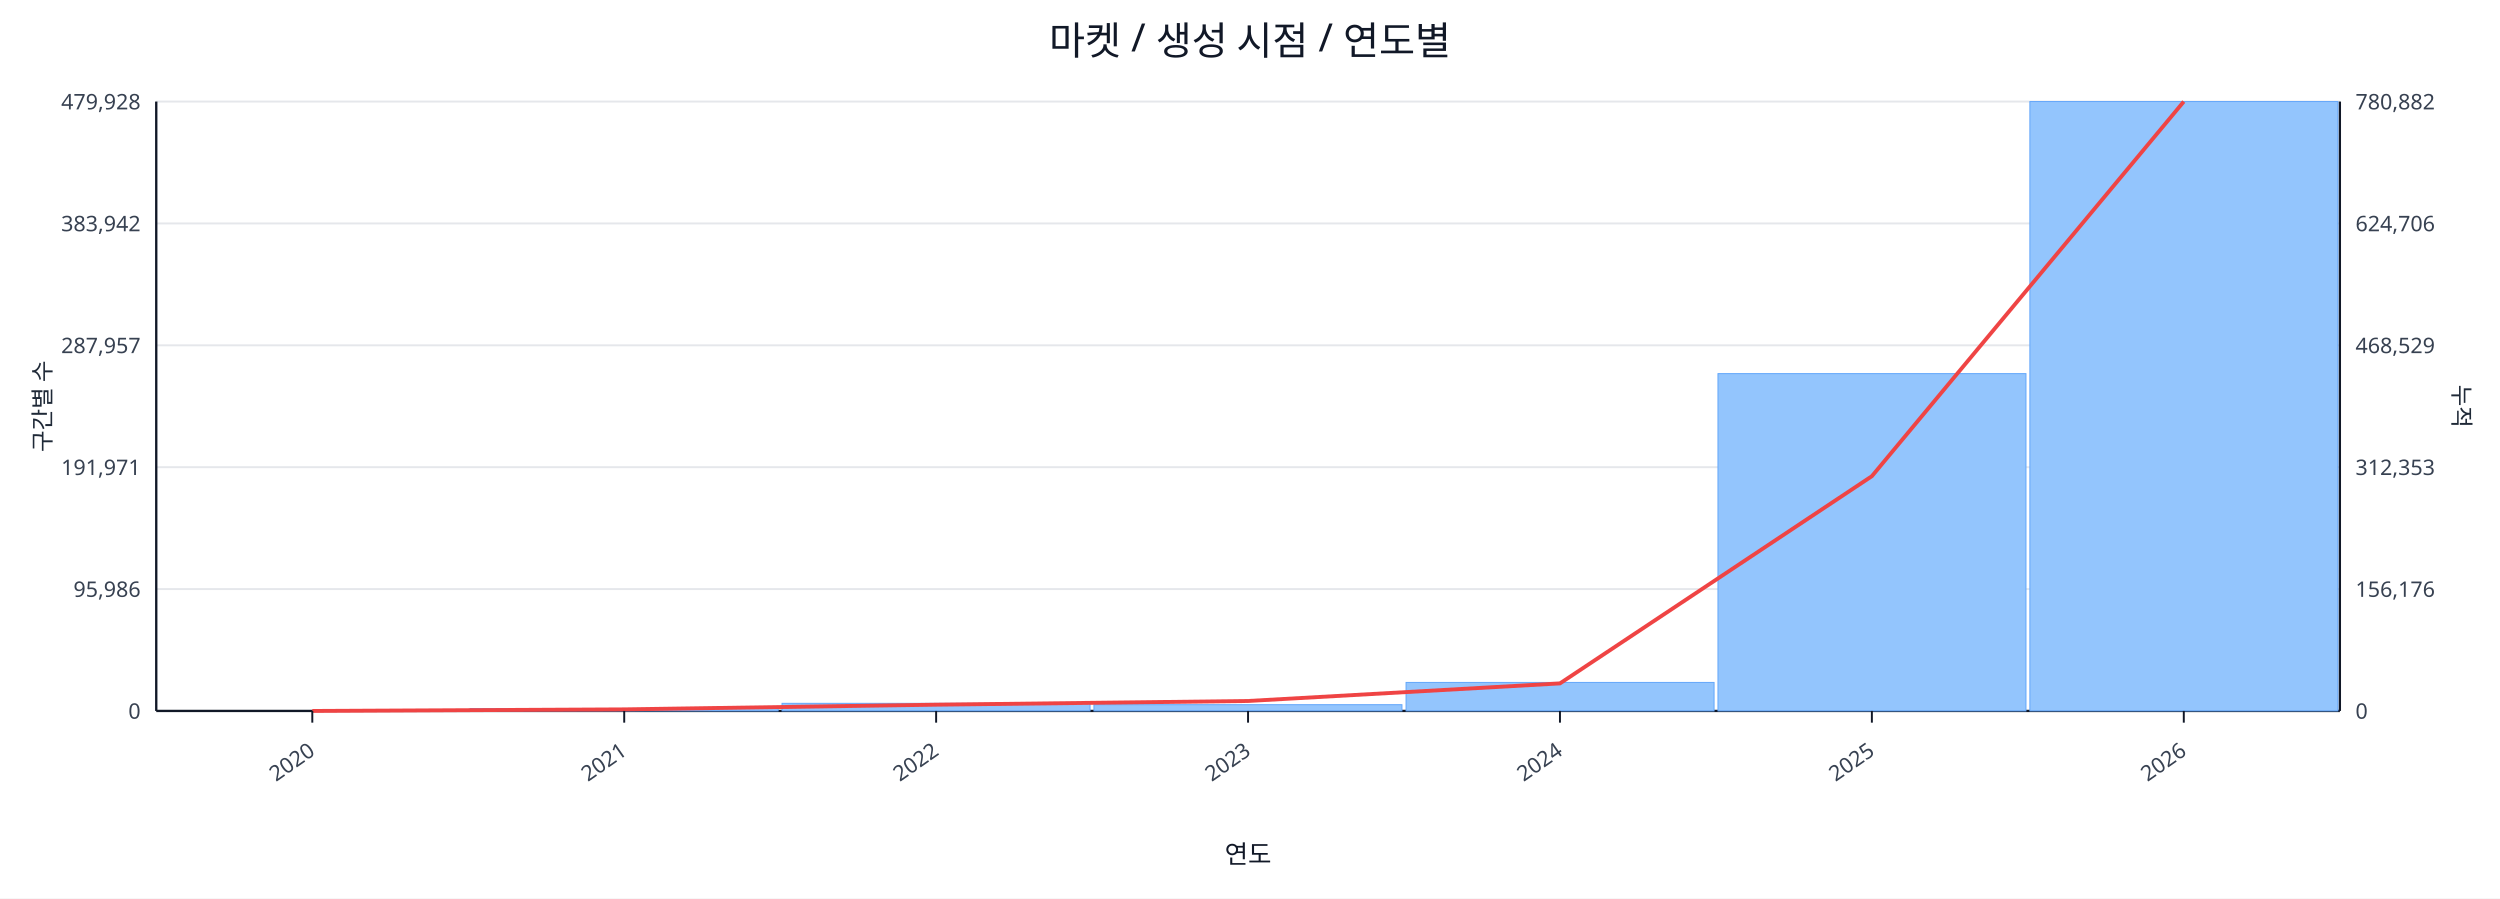
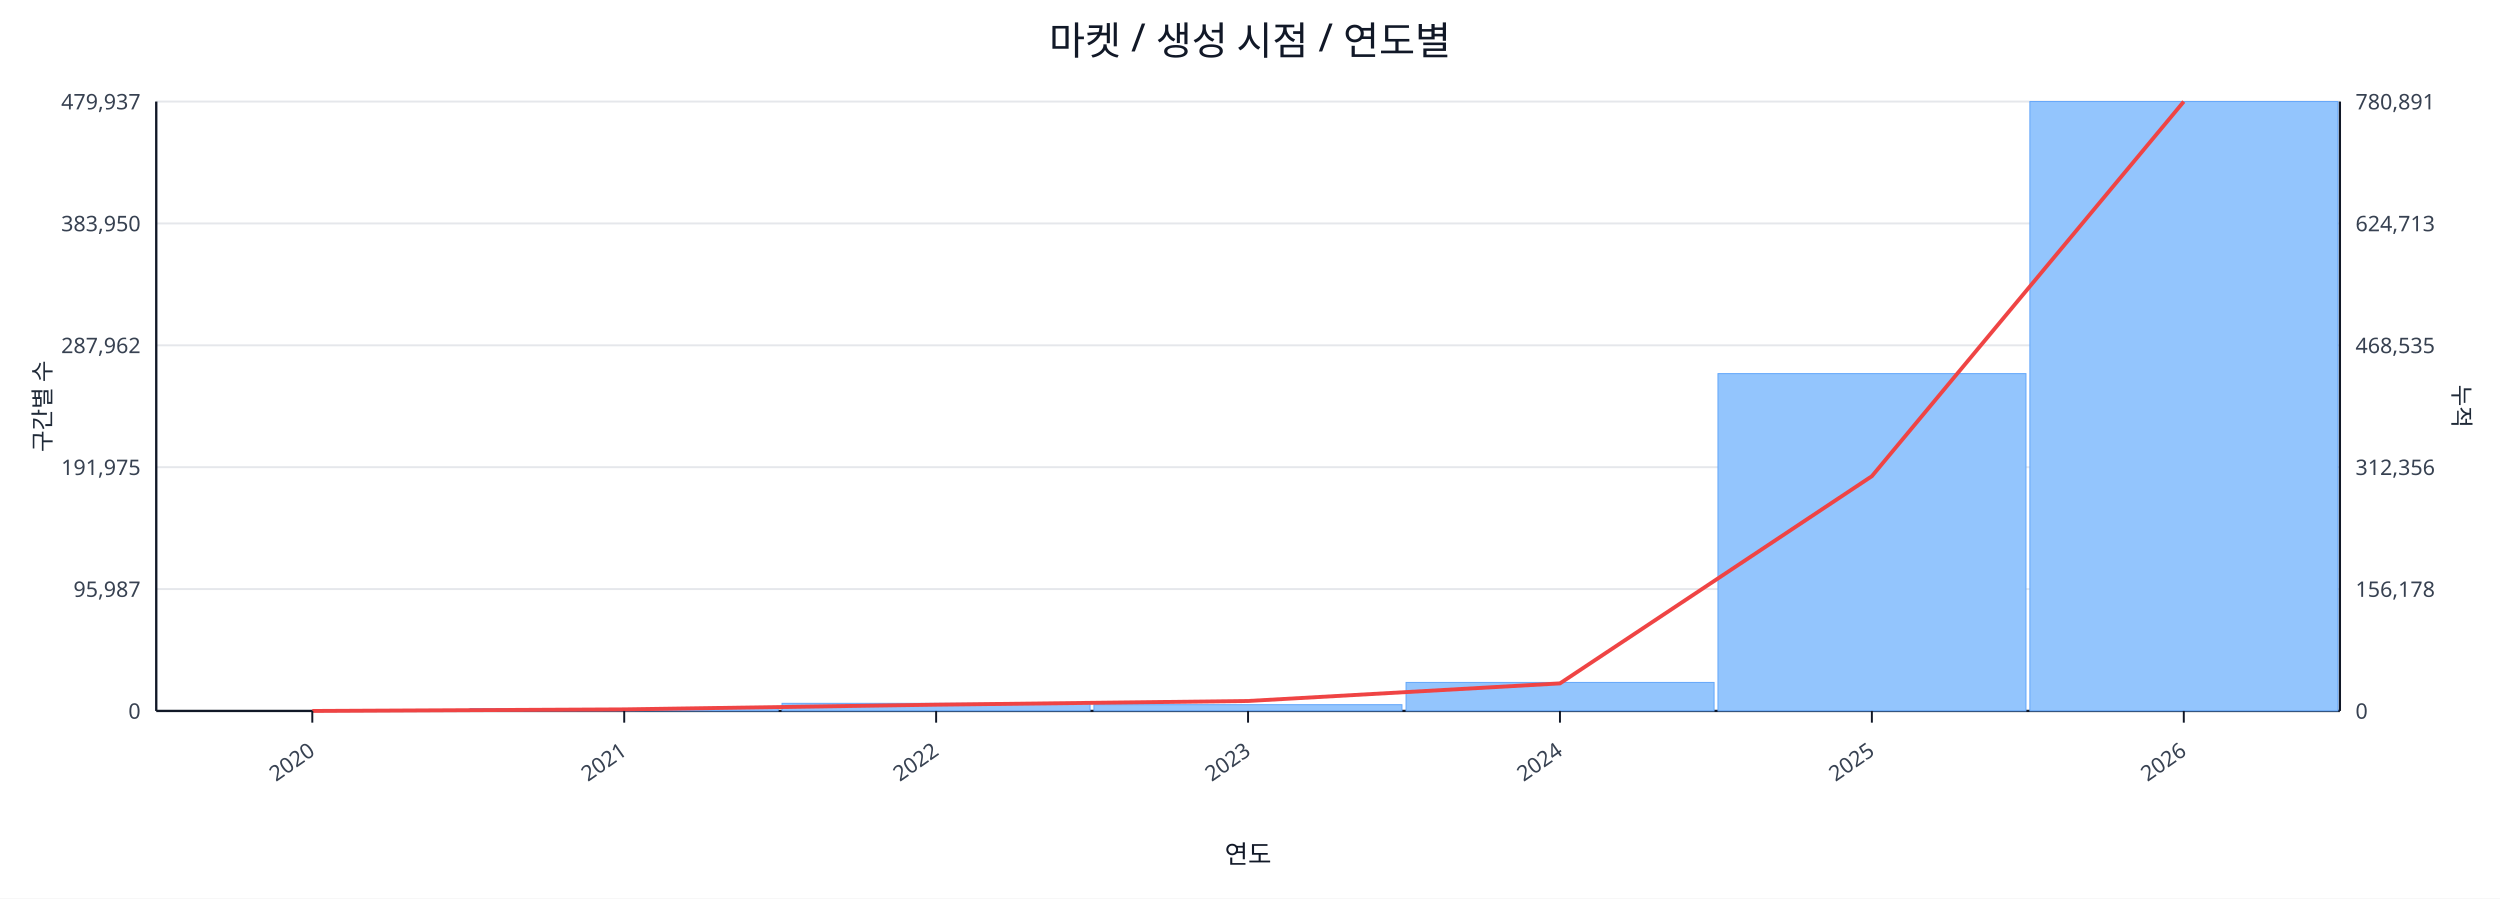
<svg xmlns="http://www.w3.org/2000/svg" width="1280" height="460" viewBox="0 0 1280 460">
  <rect x="0" y="0" width="100%" height="100%" fill="#ffffff" />
  <text x="640.0" y="28" font-size="20" text-anchor="middle" font-family="sans-serif" fill="#111827">마켓 / 생성 시점 / 연도별</text>
  <line x1="80.0" y1="52.0" x2="1198.0" y2="52.0" stroke="#e5e7eb" stroke-width="1" />
-   <text x="72.0" y="56.0" font-size="11" text-anchor="end" font-family="sans-serif" fill="#374151">479,928</text>
-   <text x="1206.0" y="56.0" font-size="11" text-anchor="start" font-family="sans-serif" fill="#374151">780,882</text>
+   <text x="72.0" y="56.0" font-size="11" text-anchor="end" font-family="sans-serif" fill="#374151">479,937</text>
+   <text x="1206.0" y="56.0" font-size="11" text-anchor="start" font-family="sans-serif" fill="#374151">780,891</text>
  <line x1="80.0" y1="114.4" x2="1198.0" y2="114.4" stroke="#e5e7eb" stroke-width="1" />
-   <text x="72.0" y="118.4" font-size="11" text-anchor="end" font-family="sans-serif" fill="#374151">383,942</text>
-   <text x="1206.0" y="118.4" font-size="11" text-anchor="start" font-family="sans-serif" fill="#374151">624,706</text>
+   <text x="72.0" y="118.4" font-size="11" text-anchor="end" font-family="sans-serif" fill="#374151">383,950</text>
+   <text x="1206.0" y="118.4" font-size="11" text-anchor="start" font-family="sans-serif" fill="#374151">624,713</text>
  <line x1="80.0" y1="176.8" x2="1198.0" y2="176.8" stroke="#e5e7eb" stroke-width="1" />
-   <text x="72.0" y="180.8" font-size="11" text-anchor="end" font-family="sans-serif" fill="#374151">287,957</text>
-   <text x="1206.0" y="180.8" font-size="11" text-anchor="start" font-family="sans-serif" fill="#374151">468,529</text>
+   <text x="72.0" y="180.8" font-size="11" text-anchor="end" font-family="sans-serif" fill="#374151">287,962</text>
+   <text x="1206.0" y="180.8" font-size="11" text-anchor="start" font-family="sans-serif" fill="#374151">468,535</text>
  <line x1="80.0" y1="239.2" x2="1198.0" y2="239.2" stroke="#e5e7eb" stroke-width="1" />
-   <text x="72.0" y="243.2" font-size="11" text-anchor="end" font-family="sans-serif" fill="#374151">191,971</text>
-   <text x="1206.0" y="243.2" font-size="11" text-anchor="start" font-family="sans-serif" fill="#374151">312,353</text>
+   <text x="72.0" y="243.2" font-size="11" text-anchor="end" font-family="sans-serif" fill="#374151">191,975</text>
+   <text x="1206.0" y="243.2" font-size="11" text-anchor="start" font-family="sans-serif" fill="#374151">312,356</text>
  <line x1="80.0" y1="301.6" x2="1198.0" y2="301.6" stroke="#e5e7eb" stroke-width="1" />
-   <text x="72.0" y="305.6" font-size="11" text-anchor="end" font-family="sans-serif" fill="#374151">95,986</text>
-   <text x="1206.0" y="305.6" font-size="11" text-anchor="start" font-family="sans-serif" fill="#374151">156,176</text>
+   <text x="72.0" y="305.6" font-size="11" text-anchor="end" font-family="sans-serif" fill="#374151">95,987</text>
+   <text x="1206.0" y="305.6" font-size="11" text-anchor="start" font-family="sans-serif" fill="#374151">156,178</text>
  <line x1="80.0" y1="364.0" x2="1198.0" y2="364.0" stroke="#e5e7eb" stroke-width="1" />
  <text x="72.0" y="368.0" font-size="11" text-anchor="end" font-family="sans-serif" fill="#374151">0</text>
  <text x="1206.0" y="368.0" font-size="11" text-anchor="start" font-family="sans-serif" fill="#374151">0</text>
  <line x1="80.0" y1="364.0" x2="1198.0" y2="364.0" stroke="#111827" stroke-width="1.2" />
  <line x1="80.0" y1="52.0" x2="80.0" y2="364.0" stroke="#111827" stroke-width="1.2" />
  <line x1="1198.0" y1="52.0" x2="1198.0" y2="364.0" stroke="#111827" stroke-width="1.2" />
  <rect x="81.0" y="364.0" width="157.7" height="0.0" fill="#93c5fd" stroke="#60a5fa" stroke-width="0.5" />
  <rect x="240.7" y="362.8" width="157.7" height="1.2" fill="#93c5fd" stroke="#60a5fa" stroke-width="0.5" />
  <rect x="400.4" y="360.1" width="157.7" height="3.9" fill="#93c5fd" stroke="#60a5fa" stroke-width="0.5" />
  <rect x="560.1" y="360.8" width="157.7" height="3.2" fill="#93c5fd" stroke="#60a5fa" stroke-width="0.5" />
  <rect x="719.9" y="349.4" width="157.7" height="14.6" fill="#93c5fd" stroke="#60a5fa" stroke-width="0.5" />
  <rect x="879.6" y="191.3" width="157.7" height="172.7" fill="#93c5fd" stroke="#60a5fa" stroke-width="0.5" />
  <rect x="1039.3" y="52.0" width="157.7" height="312.0" fill="#93c5fd" stroke="#60a5fa" stroke-width="0.5" />
  <polyline fill="none" stroke="#ef4444" stroke-width="2" points="159.9,364.0 319.6,363.2 479.3,360.8 639.0,358.9 798.7,349.9 958.4,243.8 1118.1,52.0" />
  <line x1="159.9" y1="364.0" x2="159.9" y2="370.0" stroke="#111827" stroke-width="1" />
  <text x="161.9" y="386.0" font-size="11" text-anchor="end" transform="rotate(-35 161.9 386.0)" font-family="sans-serif" fill="#374151">2020</text>
  <line x1="319.6" y1="364.0" x2="319.6" y2="370.0" stroke="#111827" stroke-width="1" />
  <text x="321.6" y="386.0" font-size="11" text-anchor="end" transform="rotate(-35 321.6 386.0)" font-family="sans-serif" fill="#374151">2021</text>
  <line x1="479.3" y1="364.0" x2="479.3" y2="370.0" stroke="#111827" stroke-width="1" />
  <text x="481.3" y="386.0" font-size="11" text-anchor="end" transform="rotate(-35 481.3 386.0)" font-family="sans-serif" fill="#374151">2022</text>
  <line x1="639.0" y1="364.0" x2="639.0" y2="370.0" stroke="#111827" stroke-width="1" />
  <text x="641.0" y="386.0" font-size="11" text-anchor="end" transform="rotate(-35 641.0 386.0)" font-family="sans-serif" fill="#374151">2023</text>
  <line x1="798.7" y1="364.0" x2="798.7" y2="370.0" stroke="#111827" stroke-width="1" />
  <text x="800.7" y="386.0" font-size="11" text-anchor="end" transform="rotate(-35 800.7 386.0)" font-family="sans-serif" fill="#374151">2024</text>
  <line x1="958.4" y1="364.0" x2="958.4" y2="370.0" stroke="#111827" stroke-width="1" />
  <text x="960.4" y="386.0" font-size="11" text-anchor="end" transform="rotate(-35 960.4 386.0)" font-family="sans-serif" fill="#374151">2025</text>
  <line x1="1118.1" y1="364.0" x2="1118.1" y2="370.0" stroke="#111827" stroke-width="1" />
  <text x="1120.1" y="386.0" font-size="11" text-anchor="end" transform="rotate(-35 1120.1 386.0)" font-family="sans-serif" fill="#374151">2026</text>
  <text x="26" y="208.0" font-size="12" transform="rotate(-90 26 208.0)" text-anchor="middle" font-family="sans-serif" fill="#1f2937">구간별 수</text>
  <text x="1256.0" y="208.0" font-size="12" transform="rotate(90 1256.0 208.0)" text-anchor="middle" font-family="sans-serif" fill="#1f2937">누적</text>
  <text x="639.0" y="442.0" font-size="13" text-anchor="middle" font-family="sans-serif" fill="#111827">연도</text>
</svg>
